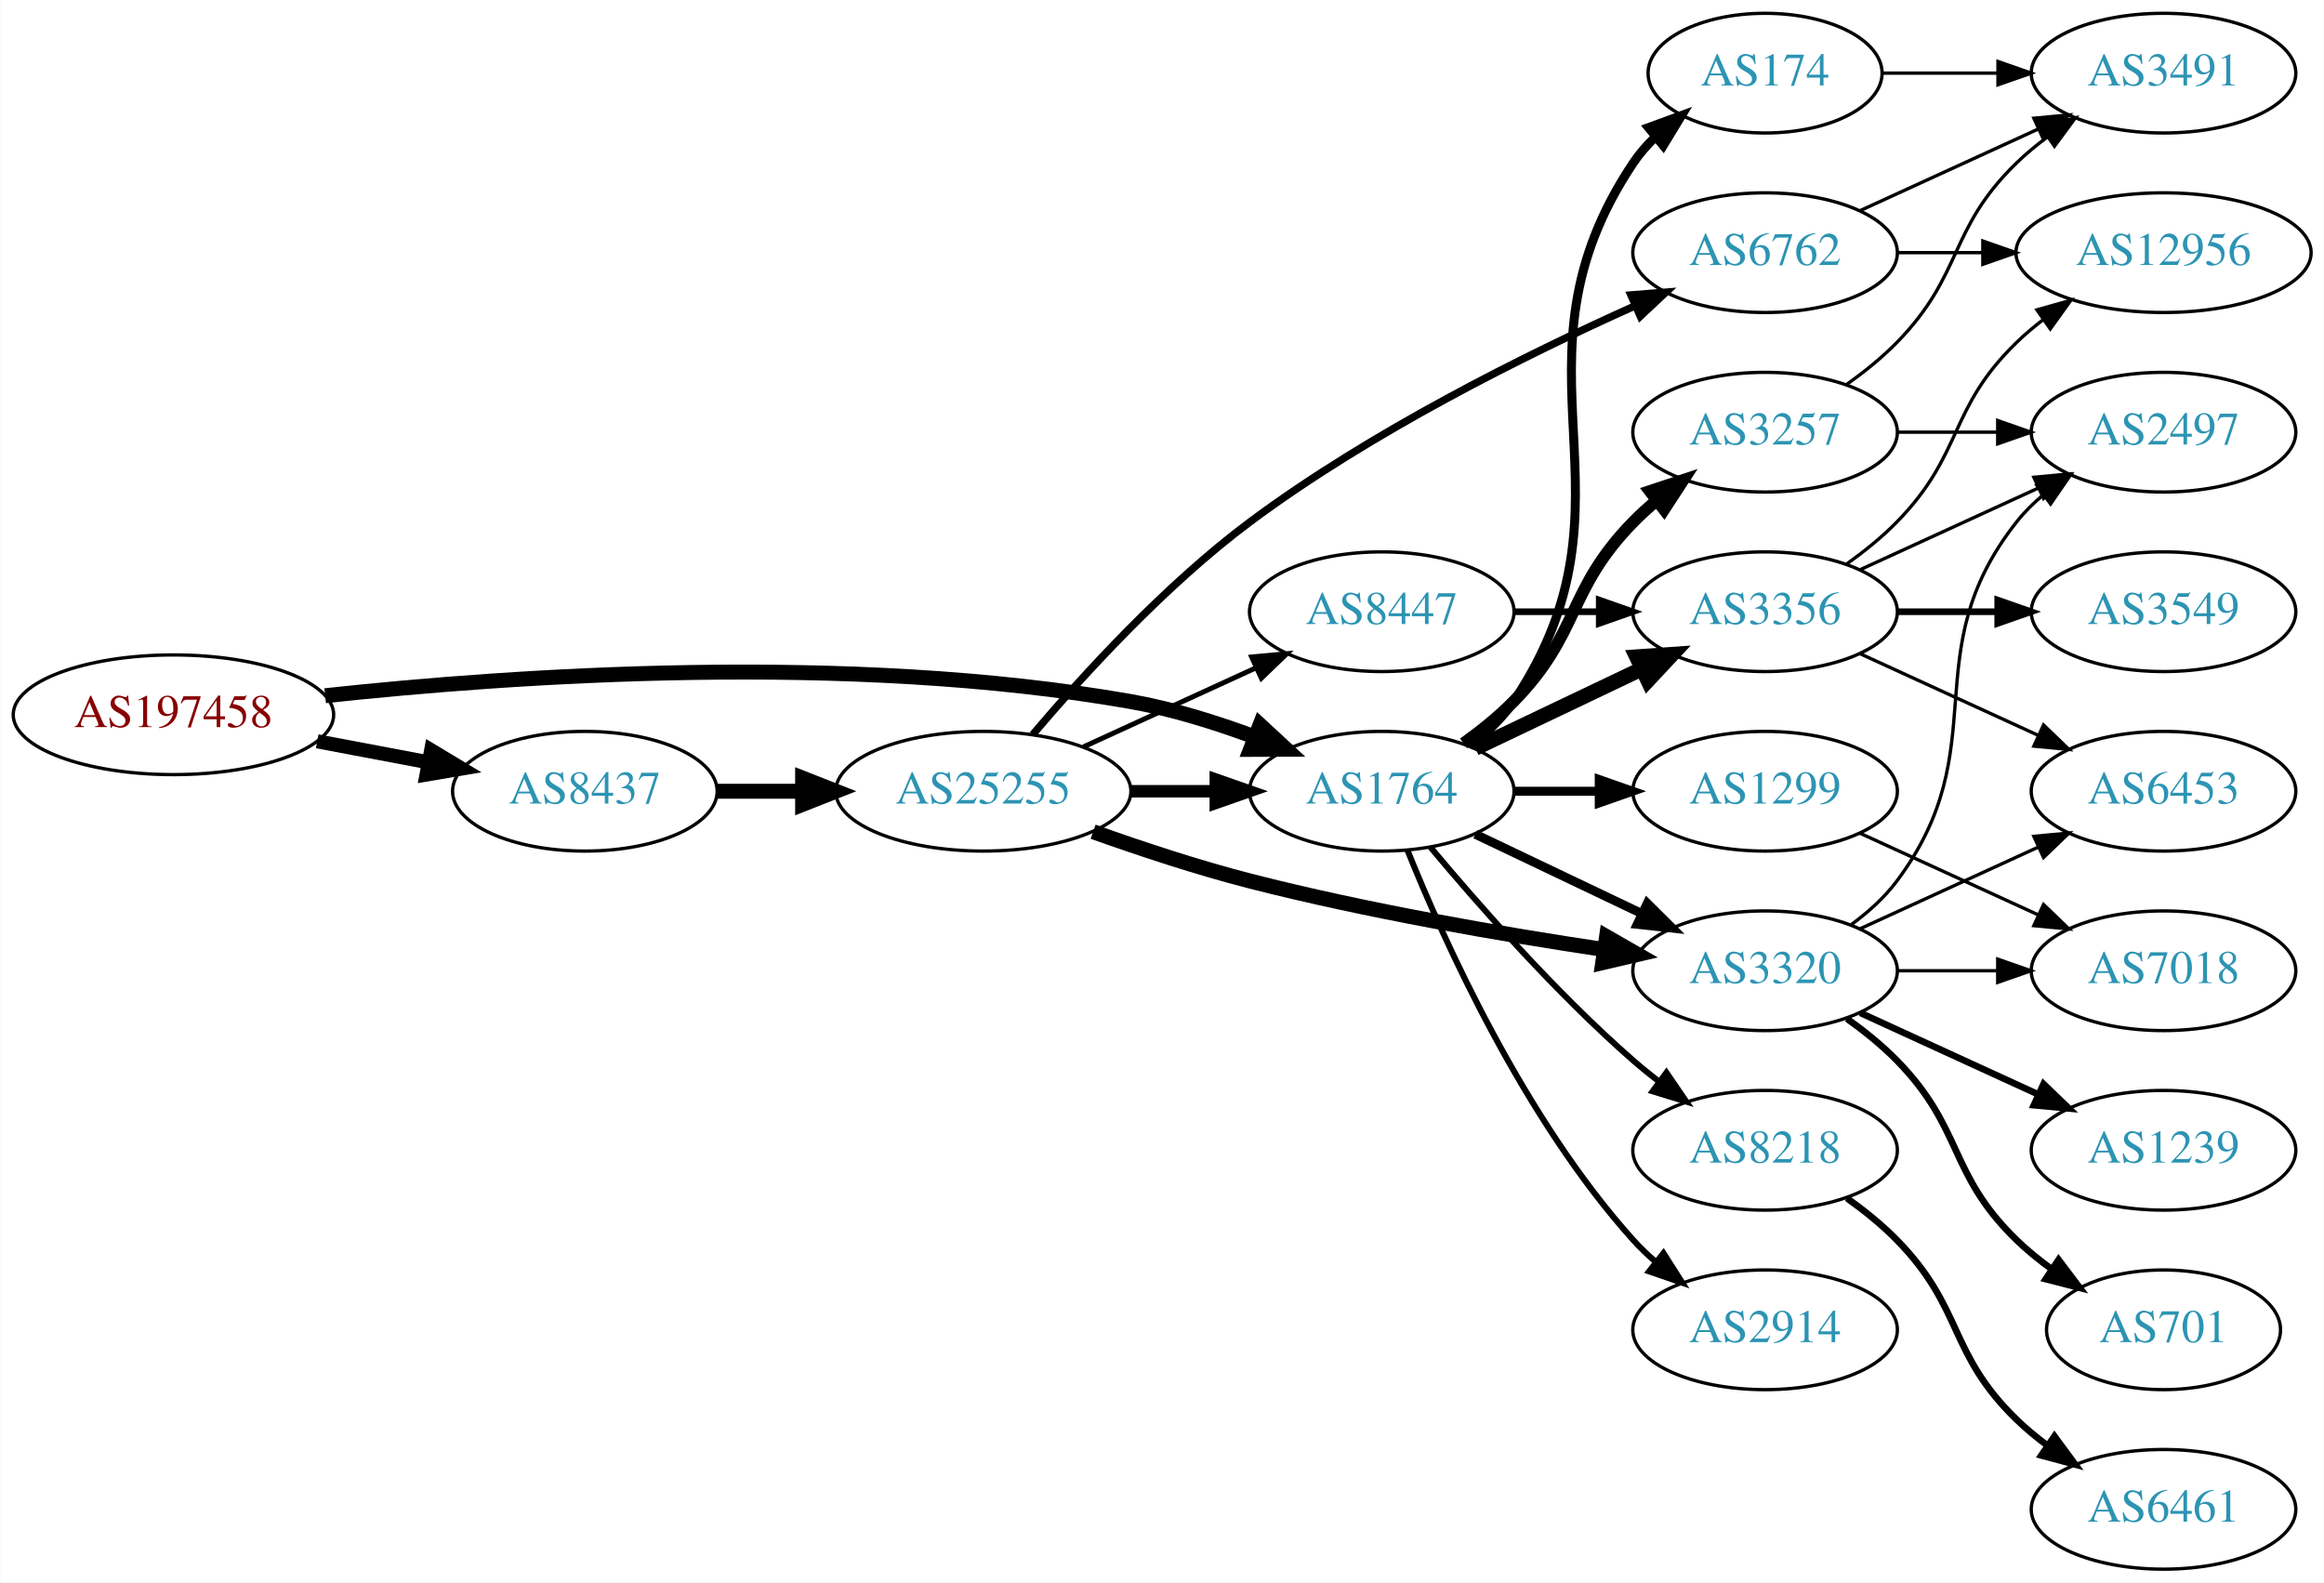
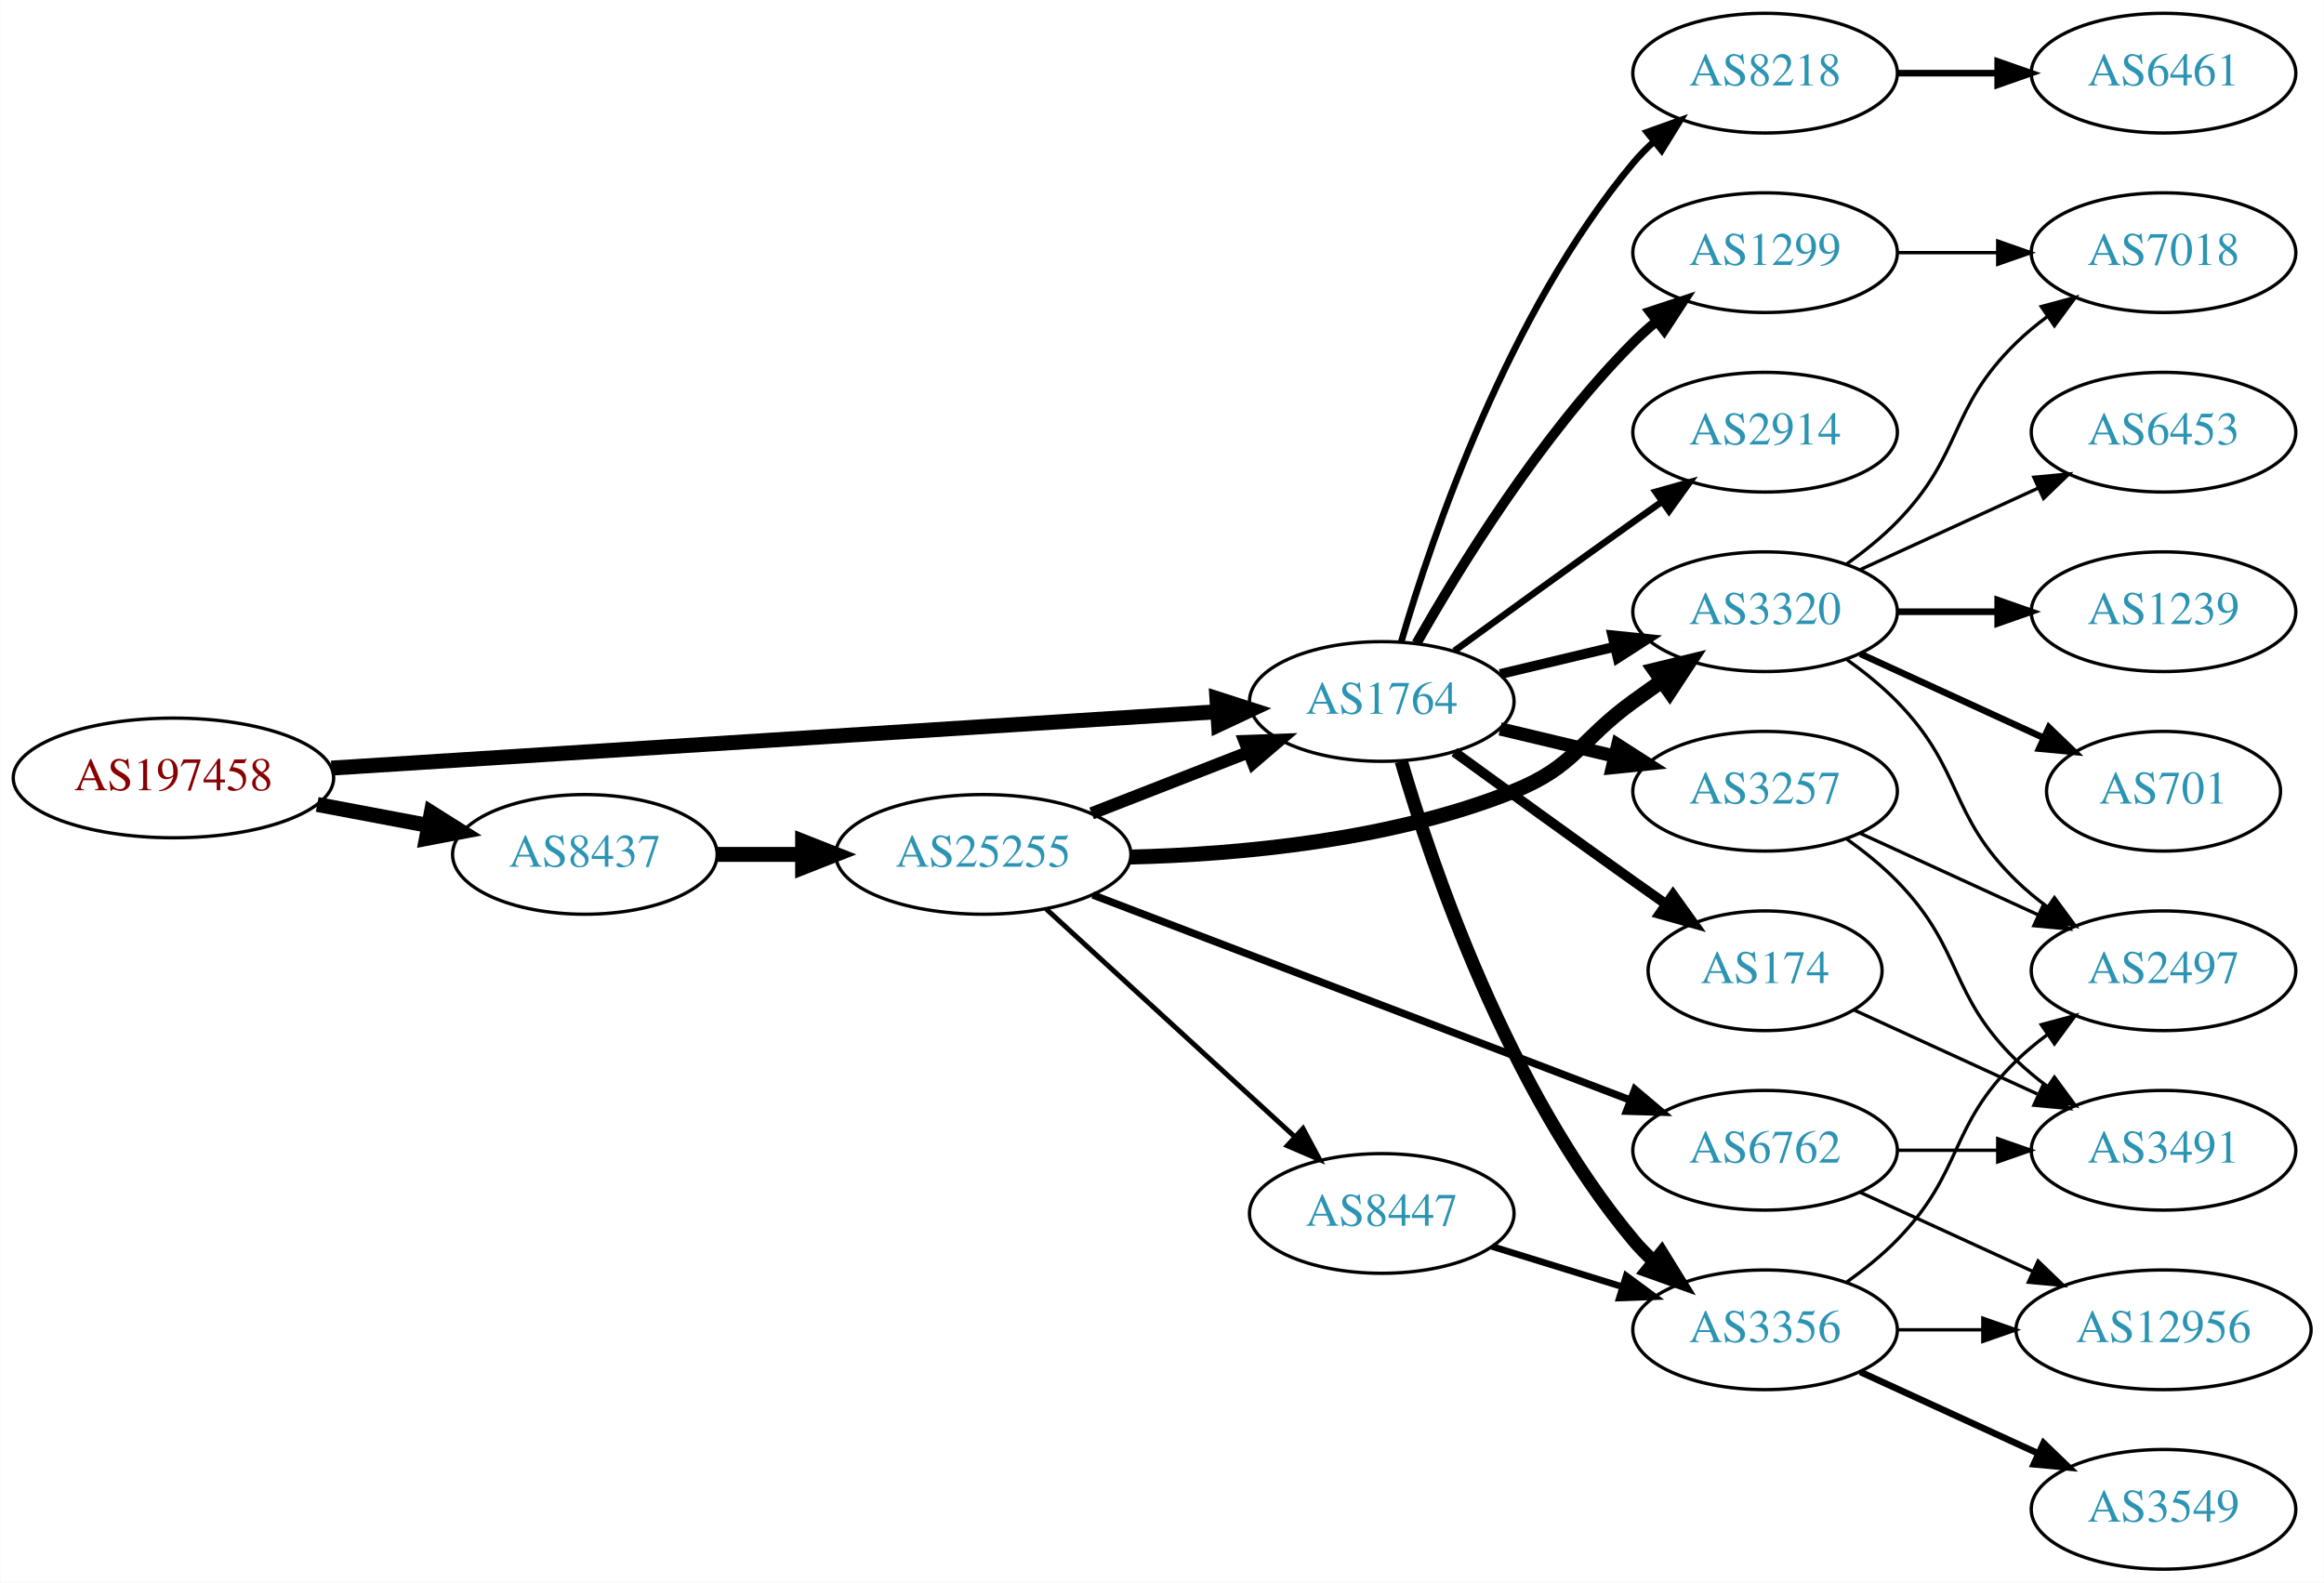
<svg xmlns="http://www.w3.org/2000/svg" xmlns:xlink="http://www.w3.org/1999/xlink" width="699pt" height="476pt" viewBox="0.00 0.00 698.85 476.00">
  <g id="graph0" class="graph" transform="scale(1 1) rotate(0) translate(4 472)">
    <polygon fill="white" stroke="none" points="-4,4 -4,-472 694.855,-472 694.855,4 -4,4" />
    <g id="node1" class="node">
      <g id="a_node1">
        <a xlink:href="/asn/197458" xlink:title="AS197458 ~ OPEC-AS [AT]">
-           <ellipse fill="#ffffff" stroke="black" cx="48.096" cy="-257" rx="48.192" ry="18" />
-           <text text-anchor="middle" x="48.096" y="-253.3" font-family="Times,serif" font-size="14.00" fill="#880000">AS197458</text>
+           <ellipse fill="#ffffff" stroke="black" cx="48.096" cy="-238" rx="48.192" ry="18" />
+           <text text-anchor="middle" x="48.096" y="-234.3" font-family="Times,serif" font-size="14.00" fill="#880000">AS197458</text>
        </a>
      </g>
    </g>
    <g id="node2" class="node">
      <g id="a_node2">
        <a xlink:href="/asn/1764" xlink:title="AS1764 ~ NEXTLAYER-AS [AT]">
-           <ellipse fill="#ffffff" stroke="black" cx="411.523" cy="-234" rx="39.794" ry="18" />
-           <text text-anchor="middle" x="411.523" y="-230.3" font-family="Times,serif" font-size="14.00" fill="#2c94b3">AS1764</text>
+           <ellipse fill="#ffffff" stroke="black" cx="411.523" cy="-261" rx="39.794" ry="18" />
+           <text text-anchor="middle" x="411.523" y="-257.3" font-family="Times,serif" font-size="14.00" fill="#2c94b3">AS1764</text>
        </a>
      </g>
    </g>
    <g id="edge1" class="edge">
-       <path fill="none" stroke="black" stroke-width="4.5" d="M93.721,-262.732C150.475,-268.858 251.273,-275.831 335.877,-261 348.39,-258.806 361.571,-254.691 373.316,-250.323" />
-       <polygon fill="black" stroke="black" stroke-width="4.5" points="374.909,-253.929 382.798,-246.631 372.051,-246.59 374.909,-253.929" />
+       <path fill="none" stroke="black" stroke-width="4.5" d="M95.606,-240.96C164.246,-245.328 292.062,-253.462 361.896,-257.906" />
+       <polygon fill="black" stroke="black" stroke-width="4.5" points="361.946,-261.854 372.176,-258.56 362.446,-253.995 361.946,-261.854" />
    </g>
    <g id="node3" class="node">
      <g id="a_node3">
        <a xlink:href="/asn/8437" xlink:title="AS8437 ~ Hutchison Drei Austria GmbH [AT]">
-           <ellipse fill="#ffffff" stroke="black" cx="171.838" cy="-234" rx="39.794" ry="18" />
-           <text text-anchor="middle" x="171.838" y="-230.3" font-family="Times,serif" font-size="14.00" fill="#2c94b3">AS8437</text>
+           <ellipse fill="#ffffff" stroke="black" cx="171.838" cy="-215" rx="39.794" ry="18" />
+           <text text-anchor="middle" x="171.838" y="-211.3" font-family="Times,serif" font-size="14.00" fill="#2c94b3">AS8437</text>
        </a>
      </g>
    </g>
    <g id="edge2" class="edge">
-       <path fill="none" stroke="black" stroke-width="4.235" d="M91.334,-249.02C102.165,-246.974 113.868,-244.763 124.877,-242.683" />
-       <polygon fill="black" stroke="black" stroke-width="4.235" points="125.609,-246.316 134.748,-240.818 124.233,-239.033 125.609,-246.316" />
+       <path fill="none" stroke="black" stroke-width="4.5" d="M91.334,-230.02C102.165,-227.974 113.868,-225.763 124.877,-223.683" />
+       <polygon fill="black" stroke="black" stroke-width="4.5" points="125.652,-227.544 134.748,-221.818 124.19,-219.806 125.652,-227.544" />
    </g>
    <g id="node4" class="node">
      <g id="a_node4">
-         <a xlink:href="/asn/174" xlink:title="AS174 ~ Cogent Communications [US]">
-           <ellipse fill="#ffffff" stroke="black" cx="526.816" cy="-450" rx="35.194" ry="18" />
-           <text text-anchor="middle" x="526.816" y="-446.3" font-family="Times,serif" font-size="14.00" fill="#2c94b3">AS174</text>
+         <a xlink:href="/asn/3356" xlink:title="AS3356 ~ Level 3 Parent, LLC [US]">
+           <ellipse fill="#ffffff" stroke="black" cx="526.816" cy="-72" rx="39.794" ry="18" />
+           <text text-anchor="middle" x="526.816" y="-68.3" font-family="Times,serif" font-size="14.00" fill="#2c94b3">AS3356</text>
        </a>
      </g>
    </g>
    <g id="edge3" class="edge">
-       <path fill="none" stroke="black" stroke-width="2.7" d="M437.842,-247.607C442.898,-251.351 447.71,-255.831 451.17,-261 492.194,-322.294 446.145,-361.706 487.17,-423 489.036,-425.789 491.296,-428.377 493.775,-430.757" />
-       <polygon fill="black" stroke="black" stroke-width="2.7" points="491.75,-433.622 501.698,-437.266 496.193,-428.214 491.75,-433.622" />
+       <path fill="none" stroke="black" stroke-width="4" d="M417.397,-242.998C426.711,-211.156 449.528,-144.019 487.17,-99 489.04,-96.763 491.138,-94.626 493.364,-92.604" />
+       <polygon fill="black" stroke="black" stroke-width="4" points="495.711,-95.207 501.283,-86.196 491.308,-89.766 495.711,-95.207" />
    </g>
    <g id="node5" class="node">
      <g id="a_node5">
-         <a xlink:href="/asn/8218" xlink:title="AS8218 ~ legacy Neotelecoms [FR]">
-           <ellipse fill="#ffffff" stroke="black" cx="526.816" cy="-126" rx="39.794" ry="18" />
-           <text text-anchor="middle" x="526.816" y="-122.3" font-family="Times,serif" font-size="14.00" fill="#2c94b3">AS8218</text>
+         <a xlink:href="/asn/3257" xlink:title="AS3257 ~ GTT [DE]">
+           <ellipse fill="#ffffff" stroke="black" cx="526.816" cy="-234" rx="39.794" ry="18" />
+           <text text-anchor="middle" x="526.816" y="-230.3" font-family="Times,serif" font-size="14.00" fill="#2c94b3">AS3257</text>
        </a>
      </g>
    </g>
    <g id="edge4" class="edge">
-       <path fill="none" stroke="black" stroke-width="1.8" d="M426.153,-217.183C440.436,-200.071 463.982,-173.255 487.17,-153 489.635,-150.846 492.274,-148.706 494.971,-146.628" />
-       <polygon fill="black" stroke="black" stroke-width="1.8" points="497.144,-149.375 503.125,-140.63 492.996,-143.736 497.144,-149.375" />
+       <path fill="none" stroke="black" stroke-width="4" d="M447.13,-252.752C458.002,-250.162 470.156,-247.265 481.598,-244.538" />
+       <polygon fill="black" stroke="black" stroke-width="4" points="482.505,-247.92 491.421,-242.197 480.882,-241.111 482.505,-247.92" />
    </g>
    <g id="node6" class="node">
      <g id="a_node6">
-         <a xlink:href="/asn/3257" xlink:title="AS3257 ~ GTT [DE]">
-           <ellipse fill="#ffffff" stroke="black" cx="526.816" cy="-342" rx="39.794" ry="18" />
-           <text text-anchor="middle" x="526.816" y="-338.3" font-family="Times,serif" font-size="14.00" fill="#2c94b3">AS3257</text>
+         <a xlink:href="/asn/174" xlink:title="AS174 ~ Cogent Communications [US]">
+           <ellipse fill="#ffffff" stroke="black" cx="526.816" cy="-180" rx="35.194" ry="18" />
+           <text text-anchor="middle" x="526.816" y="-176.3" font-family="Times,serif" font-size="14.00" fill="#2c94b3">AS174</text>
        </a>
      </g>
    </g>
    <g id="edge5" class="edge">
-       <path fill="none" stroke="black" stroke-width="3.6" d="M436.117,-248.389C441.373,-252.148 446.705,-256.437 451.17,-261 471.342,-281.617 466.997,-294.383 487.17,-315 489.262,-317.139 491.546,-319.218 493.922,-321.21" />
-       <polygon fill="black" stroke="black" stroke-width="3.6" points="492.166,-324.275 502.222,-327.611 496.441,-318.732 492.166,-324.275" />
+       <path fill="none" stroke="black" stroke-width="3" d="M433.371,-245.778C448.305,-234.909 468.919,-219.975 487.17,-207 490.38,-204.718 493.749,-202.339 497.103,-199.982" />
+       <polygon fill="black" stroke="black" stroke-width="3" points="499.132,-202.834 505.314,-194.23 495.116,-197.101 499.132,-202.834" />
    </g>
    <g id="node7" class="node">
      <g id="a_node7">
        <a xlink:href="/asn/1299" xlink:title="AS1299 ~ Telia Carrier [EU]">
-           <ellipse fill="#ffffff" stroke="black" cx="526.816" cy="-234" rx="39.794" ry="18" />
-           <text text-anchor="middle" x="526.816" y="-230.3" font-family="Times,serif" font-size="14.00" fill="#2c94b3">AS1299</text>
+           <ellipse fill="#ffffff" stroke="black" cx="526.816" cy="-396" rx="39.794" ry="18" />
+           <text text-anchor="middle" x="526.816" y="-392.3" font-family="Times,serif" font-size="14.00" fill="#2c94b3">AS1299</text>
        </a>
      </g>
    </g>
    <g id="edge6" class="edge">
-       <path fill="none" stroke="black" stroke-width="2.7" d="M451.195,-234C459.398,-234 468.162,-234 476.694,-234" />
-       <polygon fill="black" stroke="black" stroke-width="2.7" points="476.934,-237.5 486.934,-234 476.933,-230.5 476.934,-237.5" />
+       <path fill="none" stroke="black" stroke-width="3" d="M421.983,-278.49C434.765,-301.096 459.197,-340.886 487.17,-369 489.28,-371.121 491.576,-373.188 493.962,-375.171" />
+       <polygon fill="black" stroke="black" stroke-width="3" points="492.214,-378.242 502.277,-381.556 496.477,-372.69 492.214,-378.242" />
    </g>
    <g id="node8" class="node">
      <g id="a_node8">
-         <a xlink:href="/asn/3356" xlink:title="AS3356 ~ Level 3 Parent, LLC [US]">
-           <ellipse fill="#ffffff" stroke="black" cx="526.816" cy="-288" rx="39.794" ry="18" />
-           <text text-anchor="middle" x="526.816" y="-284.3" font-family="Times,serif" font-size="14.00" fill="#2c94b3">AS3356</text>
+         <a xlink:href="/asn/8218" xlink:title="AS8218 ~ legacy Neotelecoms [FR]">
+           <ellipse fill="#ffffff" stroke="black" cx="526.816" cy="-450" rx="39.794" ry="18" />
+           <text text-anchor="middle" x="526.816" y="-446.3" font-family="Times,serif" font-size="14.00" fill="#2c94b3">AS8218</text>
        </a>
      </g>
    </g>
    <g id="edge7" class="edge">
-       <path fill="none" stroke="black" stroke-width="4.5" d="M439.66,-246.934C454.654,-254.081 473.475,-263.052 489.698,-270.785" />
-       <polygon fill="black" stroke="black" stroke-width="4.5" points="488.18,-274.423 498.901,-275.171 491.568,-267.314 488.18,-274.423" />
+       <path fill="none" stroke="black" stroke-width="2" d="M417.397,-279.002C426.711,-310.844 449.528,-377.981 487.17,-423 489.04,-425.237 491.138,-427.374 493.364,-429.396" />
+       <polygon fill="black" stroke="black" stroke-width="2" points="491.308,-432.234 501.283,-435.804 495.711,-426.793 491.308,-432.234" />
    </g>
    <g id="node9" class="node">
      <g id="a_node9">
-         <a xlink:href="/asn/3320" xlink:title="AS3320 ~ DTAG [DE]">
-           <ellipse fill="#ffffff" stroke="black" cx="526.816" cy="-180" rx="39.794" ry="18" />
-           <text text-anchor="middle" x="526.816" y="-176.3" font-family="Times,serif" font-size="14.00" fill="#2c94b3">AS3320</text>
+         <a xlink:href="/asn/2914" xlink:title="AS2914 ~ NTT America, Inc. [US]">
+           <ellipse fill="#ffffff" stroke="black" cx="526.816" cy="-342" rx="39.794" ry="18" />
+           <text text-anchor="middle" x="526.816" y="-338.3" font-family="Times,serif" font-size="14.00" fill="#2c94b3">AS2914</text>
        </a>
      </g>
    </g>
    <g id="edge8" class="edge">
-       <path fill="none" stroke="black" stroke-width="2.7" d="M439.66,-221.066C454.654,-213.919 473.475,-204.948 489.698,-197.215" />
-       <polygon fill="black" stroke="black" stroke-width="2.7" points="491.38,-200.291 498.901,-192.829 488.368,-193.972 491.38,-200.291" />
+       <path fill="none" stroke="black" stroke-width="2" d="M433.371,-276.222C448.305,-287.091 468.919,-302.025 487.17,-315 489.99,-317.005 492.933,-319.085 495.881,-321.159" />
+       <polygon fill="black" stroke="black" stroke-width="2" points="493.908,-324.05 504.106,-326.926 497.927,-318.319 493.908,-324.05" />
    </g>
    <g id="node10" class="node">
      <g id="a_node10">
-         <a xlink:href="/asn/2914" xlink:title="AS2914 ~ NTT America, Inc. [US]">
-           <ellipse fill="#ffffff" stroke="black" cx="526.816" cy="-72" rx="39.794" ry="18" />
-           <text text-anchor="middle" x="526.816" y="-68.3" font-family="Times,serif" font-size="14.00" fill="#2c94b3">AS2914</text>
+         <a xlink:href="/asn/3320" xlink:title="AS3320 ~ DTAG [DE]">
+           <ellipse fill="#ffffff" stroke="black" cx="526.816" cy="-288" rx="39.794" ry="18" />
+           <text text-anchor="middle" x="526.816" y="-284.3" font-family="Times,serif" font-size="14.00" fill="#2c94b3">AS3320</text>
        </a>
      </g>
    </g>
    <g id="edge9" class="edge">
-       <path fill="none" stroke="black" stroke-width="1.8" d="M419.271,-216.213C430.322,-188.757 454.375,-135.422 487.17,-99 489.172,-96.776 491.391,-94.637 493.723,-92.603" />
-       <polygon fill="black" stroke="black" stroke-width="1.8" points="496.254,-95.065 501.942,-86.127 491.921,-89.567 496.254,-95.065" />
+       <path fill="none" stroke="black" stroke-width="3" d="M447.13,-269.248C458.002,-271.838 470.156,-274.735 481.598,-277.462" />
+       <polygon fill="black" stroke="black" stroke-width="3" points="480.882,-280.889 491.421,-279.803 482.505,-274.08 480.882,-280.889" />
    </g>
    <g id="node20" class="node">
      <g id="a_node20">
        <a xlink:href="/asn/25255" xlink:title="AS25255 ~ ==&gt; TELE2 AUSTRIA &lt;== [AT]">
-           <ellipse fill="#ffffff" stroke="black" cx="291.681" cy="-234" rx="44.393" ry="18" />
-           <text text-anchor="middle" x="291.681" y="-230.3" font-family="Times,serif" font-size="14.00" fill="#2c94b3">AS25255</text>
-         </a>
-       </g>
-     </g>
-     <g id="edge24" class="edge">
-       <path fill="none" stroke="black" stroke-width="4.5" d="M211.751,-234C219.853,-234 228.528,-234 237.055,-234" />
-       <polygon fill="black" stroke="black" stroke-width="4.5" points="237.332,-237.938 247.332,-234 237.332,-230.063 237.332,-237.938" />
+           <ellipse fill="#ffffff" stroke="black" cx="291.681" cy="-215" rx="44.393" ry="18" />
+           <text text-anchor="middle" x="291.681" y="-211.3" font-family="Times,serif" font-size="14.00" fill="#2c94b3">AS25255</text>
+         </a>
+       </g>
+     </g>
+     <g id="edge23" class="edge">
+       <path fill="none" stroke="black" stroke-width="4.5" d="M211.751,-215C219.853,-215 228.528,-215 237.055,-215" />
+       <polygon fill="black" stroke="black" stroke-width="4.5" points="237.332,-218.938 247.332,-215 237.332,-211.063 237.332,-218.938" />
    </g>
    <g id="node11" class="node">
      <g id="a_node11">
-         <a xlink:href="/asn/3491" xlink:title="AS3491 ~ PCCW Global, Inc. [US]">
-           <ellipse fill="#ffffff" stroke="black" cx="646.659" cy="-450" rx="39.794" ry="18" />
-           <text text-anchor="middle" x="646.659" y="-446.3" font-family="Times,serif" font-size="14.00" fill="#2c94b3">AS3491</text>
-         </a>
-       </g>
+         <a xlink:href="/asn/2497" xlink:title="AS2497 ~ Internet Initiative Japan Inc. [JP]">
+           <ellipse fill="#ffffff" stroke="black" cx="646.659" cy="-180" rx="39.794" ry="18" />
+           <text text-anchor="middle" x="646.659" y="-176.3" font-family="Times,serif" font-size="14.00" fill="#2c94b3">AS2497</text>
+         </a>
+       </g>
+     </g>
+     <g id="edge21" class="edge">
+       <path fill="none" stroke="black" d="M551.41,-86.389C556.666,-90.148 561.998,-94.437 566.463,-99 586.635,-119.617 581.769,-132.906 602.463,-153 605.308,-155.763 608.482,-158.386 611.782,-160.834" />
+       <polygon fill="black" stroke="black" points="609.898,-163.786 620.129,-166.538 613.847,-158.006 609.898,-163.786" />
+     </g>
+     <g id="node18" class="node">
+       <g id="a_node18">
+         <a xlink:href="/asn/12956" xlink:title="AS12956 ~ TELXIUS [ES]">
+           <ellipse fill="#ffffff" stroke="black" cx="646.659" cy="-72" rx="44.393" ry="18" />
+           <text text-anchor="middle" x="646.659" y="-68.3" font-family="Times,serif" font-size="14.00" fill="#2c94b3">AS12956</text>
+         </a>
+       </g>
+     </g>
+     <g id="edge20" class="edge">
+       <path fill="none" stroke="black" d="M566.729,-72C574.831,-72 583.507,-72 592.033,-72" />
+       <polygon fill="black" stroke="black" points="592.31,-75.5 602.31,-72 592.31,-68.5 592.31,-75.5" />
+     </g>
+     <g id="node19" class="node">
+       <g id="a_node19">
+         <a xlink:href="/asn/3549" xlink:title="AS3549 ~ Level 3 Parent, LLC [US]">
+           <ellipse fill="#ffffff" stroke="black" cx="646.659" cy="-18" rx="39.794" ry="18" />
+           <text text-anchor="middle" x="646.659" y="-14.3" font-family="Times,serif" font-size="14.00" fill="#2c94b3">AS3549</text>
+         </a>
+       </g>
+     </g>
+     <g id="edge22" class="edge">
+       <path fill="none" stroke="black" stroke-width="2" d="M555.445,-59.339C571.402,-52.027 591.672,-42.739 608.955,-34.819" />
+       <polygon fill="black" stroke="black" stroke-width="2" points="610.57,-37.929 618.203,-30.581 607.654,-31.565 610.57,-37.929" />
    </g>
    <g id="edge10" class="edge">
-       <path fill="none" stroke="black" d="M562.218,-450C573.042,-450 585.209,-450 596.836,-450" />
-       <polygon fill="black" stroke="black" points="596.867,-453.5 606.867,-450 596.867,-446.5 596.867,-453.5" />
+       <path fill="none" stroke="black" d="M555.445,-221.339C571.402,-214.027 591.672,-204.739 608.955,-196.819" />
+       <polygon fill="black" stroke="black" points="610.57,-199.929 618.203,-192.581 607.654,-193.565 610.57,-199.929" />
    </g>
    <g id="node12" class="node">
      <g id="a_node12">
-         <a xlink:href="/asn/6461" xlink:title="AS6461 ~ Zayo Bandwidth [US]">
-           <ellipse fill="#ffffff" stroke="black" cx="646.659" cy="-18" rx="39.794" ry="18" />
-           <text text-anchor="middle" x="646.659" y="-14.3" font-family="Times,serif" font-size="14.00" fill="#2c94b3">AS6461</text>
+         <a xlink:href="/asn/3491" xlink:title="AS3491 ~ PCCW Global, Inc. [US]">
+           <ellipse fill="#ffffff" stroke="black" cx="646.659" cy="-126" rx="39.794" ry="18" />
+           <text text-anchor="middle" x="646.659" y="-122.3" font-family="Times,serif" font-size="14.00" fill="#2c94b3">AS3491</text>
        </a>
      </g>
    </g>
    <g id="edge11" class="edge">
-       <path fill="none" stroke="black" stroke-width="2" d="M551.41,-111.611C556.666,-107.852 561.998,-103.563 566.463,-99 586.635,-78.383 581.769,-65.094 602.463,-45 605.308,-42.237 608.482,-39.614 611.782,-37.166" />
-       <polygon fill="black" stroke="black" stroke-width="2" points="613.847,-39.993 620.129,-31.462 609.898,-34.214 613.847,-39.993" />
-     </g>
-     <g id="edge13" class="edge">
-       <path fill="none" stroke="black" d="M551.41,-356.389C556.666,-360.148 561.998,-364.437 566.463,-369 586.635,-389.617 581.769,-402.906 602.463,-423 605.308,-425.763 608.482,-428.386 611.782,-430.834" />
-       <polygon fill="black" stroke="black" points="609.898,-433.786 620.129,-436.538 613.847,-428.006 609.898,-433.786" />
+       <path fill="none" stroke="black" d="M551.41,-219.611C556.666,-215.852 561.998,-211.563 566.463,-207 586.635,-186.383 581.769,-173.094 602.463,-153 605.308,-150.237 608.482,-147.614 611.782,-145.166" />
+       <polygon fill="black" stroke="black" points="613.847,-147.994 620.129,-139.462 609.898,-142.214 613.847,-147.994" />
+     </g>
+     <g id="edge12" class="edge">
+       <path fill="none" stroke="black" d="M553.677,-168.149C569.798,-160.762 590.8,-151.138 608.665,-142.952" />
+       <polygon fill="black" stroke="black" points="610.584,-145.923 618.217,-138.575 607.668,-139.559 610.584,-145.923" />
    </g>
    <g id="node13" class="node">
      <g id="a_node13">
-         <a xlink:href="/asn/2497" xlink:title="AS2497 ~ Internet Initiative Japan Inc. [JP]">
-           <ellipse fill="#ffffff" stroke="black" cx="646.659" cy="-342" rx="39.794" ry="18" />
-           <text text-anchor="middle" x="646.659" y="-338.3" font-family="Times,serif" font-size="14.00" fill="#2c94b3">AS2497</text>
-         </a>
-       </g>
-     </g>
-     <g id="edge12" class="edge">
-       <path fill="none" stroke="black" d="M566.729,-342C576.282,-342 586.632,-342 596.594,-342" />
-       <polygon fill="black" stroke="black" points="596.787,-345.5 606.787,-342 596.787,-338.5 596.787,-345.5" />
+         <a xlink:href="/asn/7018" xlink:title="AS7018 ~ AT&amp;T Services, Inc. [US]">
+           <ellipse fill="#ffffff" stroke="black" cx="646.659" cy="-396" rx="39.794" ry="18" />
+           <text text-anchor="middle" x="646.659" y="-392.3" font-family="Times,serif" font-size="14.00" fill="#2c94b3">AS7018</text>
+         </a>
+       </g>
+     </g>
+     <g id="edge13" class="edge">
+       <path fill="none" stroke="black" d="M566.729,-396C576.282,-396 586.632,-396 596.594,-396" />
+       <polygon fill="black" stroke="black" points="596.787,-399.5 606.787,-396 596.787,-392.5 596.787,-399.5" />
    </g>
    <g id="node14" class="node">
      <g id="a_node14">
-         <a xlink:href="/asn/7018" xlink:title="AS7018 ~ AT&amp;T Services, Inc. [US]">
-           <ellipse fill="#ffffff" stroke="black" cx="646.659" cy="-180" rx="39.794" ry="18" />
-           <text text-anchor="middle" x="646.659" y="-176.3" font-family="Times,serif" font-size="14.00" fill="#2c94b3">AS7018</text>
+         <a xlink:href="/asn/6461" xlink:title="AS6461 ~ Zayo Bandwidth [US]">
+           <ellipse fill="#ffffff" stroke="black" cx="646.659" cy="-450" rx="39.794" ry="18" />
+           <text text-anchor="middle" x="646.659" y="-446.3" font-family="Times,serif" font-size="14.00" fill="#2c94b3">AS6461</text>
        </a>
      </g>
    </g>
    <g id="edge14" class="edge">
-       <path fill="none" stroke="black" d="M555.445,-221.339C571.402,-214.027 591.672,-204.739 608.955,-196.819" />
-       <polygon fill="black" stroke="black" points="610.57,-199.929 618.203,-192.581 607.654,-193.565 610.57,-199.929" />
-     </g>
-     <g id="edge16" class="edge">
-       <path fill="none" stroke="black" d="M555.445,-300.661C571.402,-307.973 591.672,-317.261 608.955,-325.181" />
-       <polygon fill="black" stroke="black" points="607.654,-328.435 618.203,-329.419 610.57,-322.071 607.654,-328.435" />
+       <path fill="none" stroke="black" stroke-width="2" d="M566.729,-450C576.282,-450 586.632,-450 596.594,-450" />
+       <polygon fill="black" stroke="black" stroke-width="2" points="596.787,-453.5 606.787,-450 596.787,-446.5 596.787,-453.5" />
+     </g>
+     <g id="edge17" class="edge">
+       <path fill="none" stroke="black" d="M551.41,-273.611C556.666,-269.852 561.998,-265.563 566.463,-261 586.635,-240.383 581.769,-227.094 602.463,-207 605.308,-204.237 608.482,-201.614 611.782,-199.166" />
+       <polygon fill="black" stroke="black" points="613.847,-201.994 620.129,-193.462 609.898,-196.214 613.847,-201.994" />
+     </g>
+     <g id="edge18" class="edge">
+       <path fill="none" stroke="black" d="M551.41,-302.389C556.666,-306.148 561.998,-310.437 566.463,-315 586.635,-335.617 581.769,-348.906 602.463,-369 605.308,-371.763 608.482,-374.386 611.782,-376.834" />
+       <polygon fill="black" stroke="black" points="609.898,-379.786 620.129,-382.538 613.847,-374.006 609.898,-379.786" />
    </g>
    <g id="node15" class="node">
      <g id="a_node15">
-         <a xlink:href="/asn/3549" xlink:title="AS3549 ~ Level 3 Parent, LLC [US]">
+         <a xlink:href="/asn/1239" xlink:title="AS1239 ~ Sprint [US]">
          <ellipse fill="#ffffff" stroke="black" cx="646.659" cy="-288" rx="39.794" ry="18" />
-           <text text-anchor="middle" x="646.659" y="-284.3" font-family="Times,serif" font-size="14.00" fill="#2c94b3">AS3549</text>
+           <text text-anchor="middle" x="646.659" y="-284.3" font-family="Times,serif" font-size="14.00" fill="#2c94b3">AS1239</text>
        </a>
      </g>
    </g>
    <g id="edge15" class="edge">
      <path fill="none" stroke="black" stroke-width="2" d="M566.729,-288C576.282,-288 586.632,-288 596.594,-288" />
      <polygon fill="black" stroke="black" stroke-width="2" points="596.787,-291.5 606.787,-288 596.787,-284.5 596.787,-291.5" />
    </g>
    <g id="node16" class="node">
      <g id="a_node16">
-         <a xlink:href="/asn/6453" xlink:title="AS6453 ~ TATA COMMUNICATIONS (AMERICA) INC [US]">
-           <ellipse fill="#ffffff" stroke="black" cx="646.659" cy="-234" rx="39.794" ry="18" />
-           <text text-anchor="middle" x="646.659" y="-230.3" font-family="Times,serif" font-size="14.00" fill="#2c94b3">AS6453</text>
-         </a>
-       </g>
-     </g>
-     <g id="edge17" class="edge">
-       <path fill="none" stroke="black" d="M555.445,-275.339C571.402,-268.027 591.672,-258.739 608.955,-250.819" />
-       <polygon fill="black" stroke="black" points="610.57,-253.929 618.203,-246.581 607.654,-247.565 610.57,-253.929" />
+         <a xlink:href="/asn/701" xlink:title="AS701 ~ UUNET [US]">
+           <ellipse fill="#ffffff" stroke="black" cx="646.659" cy="-234" rx="35.194" ry="18" />
+           <text text-anchor="middle" x="646.659" y="-230.3" font-family="Times,serif" font-size="14.00" fill="#2c94b3">AS701</text>
+         </a>
+       </g>
+     </g>
+     <g id="edge16" class="edge">
+       <path fill="none" stroke="black" stroke-width="2" d="M555.445,-275.339C571.861,-267.817 592.843,-258.202 610.44,-250.139" />
+       <polygon fill="black" stroke="black" stroke-width="2" points="612.184,-253.189 619.817,-245.842 609.268,-246.826 612.184,-253.189" />
    </g>
    <g id="node17" class="node">
      <g id="a_node17">
-         <a xlink:href="/asn/12956" xlink:title="AS12956 ~ TELXIUS [ES]">
-           <ellipse fill="#ffffff" stroke="black" cx="646.659" cy="-396" rx="44.393" ry="18" />
-           <text text-anchor="middle" x="646.659" y="-392.3" font-family="Times,serif" font-size="14.00" fill="#2c94b3">AS12956</text>
-         </a>
-       </g>
-     </g>
-     <g id="edge18" class="edge">
-       <path fill="none" stroke="black" d="M551.41,-302.389C556.666,-306.148 561.998,-310.437 566.463,-315 586.635,-335.617 581.769,-348.906 602.463,-369 604.949,-371.414 607.686,-373.722 610.539,-375.9" />
-       <polygon fill="black" stroke="black" points="608.577,-378.798 618.775,-381.671 612.594,-373.066 608.577,-378.798" />
-     </g>
-     <g id="edge21" class="edge">
-       <path fill="none" stroke="black" d="M552.747,-193.882C557.823,-197.611 562.741,-202.016 566.463,-207 596.734,-247.542 571.164,-275.246 602.463,-315 604.788,-317.953 607.531,-320.67 610.49,-323.147" />
-       <polygon fill="black" stroke="black" points="608.55,-326.064 618.687,-329.145 612.683,-320.415 608.55,-326.064" />
-     </g>
-     <g id="edge23" class="edge">
-       <path fill="none" stroke="black" d="M566.729,-180C576.282,-180 586.632,-180 596.594,-180" />
-       <polygon fill="black" stroke="black" points="596.787,-183.5 606.787,-180 596.787,-176.5 596.787,-183.5" />
-     </g>
-     <g id="edge22" class="edge">
-       <path fill="none" stroke="black" d="M555.445,-192.661C571.402,-199.973 591.672,-209.261 608.955,-217.181" />
-       <polygon fill="black" stroke="black" points="607.654,-220.435 618.203,-221.419 610.57,-214.071 607.654,-220.435" />
-     </g>
-     <g id="node18" class="node">
-       <g id="a_node18">
-         <a xlink:href="/asn/1239" xlink:title="AS1239 ~ Sprint [US]">
-           <ellipse fill="#ffffff" stroke="black" cx="646.659" cy="-126" rx="39.794" ry="18" />
-           <text text-anchor="middle" x="646.659" y="-122.3" font-family="Times,serif" font-size="14.00" fill="#2c94b3">AS1239</text>
+         <a xlink:href="/asn/6453" xlink:title="AS6453 ~ TATA COMMUNICATIONS (AMERICA) INC [US]">
+           <ellipse fill="#ffffff" stroke="black" cx="646.659" cy="-342" rx="39.794" ry="18" />
+           <text text-anchor="middle" x="646.659" y="-338.3" font-family="Times,serif" font-size="14.00" fill="#2c94b3">AS6453</text>
        </a>
      </g>
    </g>
    <g id="edge19" class="edge">
-       <path fill="none" stroke="black" stroke-width="2" d="M555.445,-167.339C571.402,-160.027 591.672,-150.739 608.955,-142.819" />
-       <polygon fill="black" stroke="black" stroke-width="2" points="610.57,-145.929 618.203,-138.581 607.654,-139.565 610.57,-145.929" />
-     </g>
-     <g id="node19" class="node">
-       <g id="a_node19">
-         <a xlink:href="/asn/701" xlink:title="AS701 ~ UUNET [US]">
-           <ellipse fill="#ffffff" stroke="black" cx="646.659" cy="-72" rx="35.194" ry="18" />
-           <text text-anchor="middle" x="646.659" y="-68.3" font-family="Times,serif" font-size="14.00" fill="#2c94b3">AS701</text>
-         </a>
-       </g>
-     </g>
-     <g id="edge20" class="edge">
-       <path fill="none" stroke="black" stroke-width="2" d="M551.41,-165.611C556.666,-161.852 561.998,-157.563 566.463,-153 586.635,-132.383 581.769,-119.094 602.463,-99 605.69,-95.866 609.341,-92.911 613.12,-90.188" />
-       <polygon fill="black" stroke="black" stroke-width="2" points="615.098,-93.075 621.48,-84.617 611.217,-87.25 615.098,-93.075" />
-     </g>
-     <g id="edge27" class="edge">
-       <path fill="none" stroke="black" stroke-width="3.75" d="M335.892,-234C344.204,-234 352.967,-234 361.449,-234" />
-       <polygon fill="black" stroke="black" stroke-width="3.75" points="361.608,-237.5 371.608,-234 361.608,-230.5 361.608,-237.5" />
+       <path fill="none" stroke="black" d="M555.445,-300.661C571.402,-307.973 591.672,-317.261 608.955,-325.181" />
+       <polygon fill="black" stroke="black" points="607.654,-328.435 618.203,-329.419 610.57,-322.071 607.654,-328.435" />
    </g>
    <g id="edge26" class="edge">
-       <path fill="none" stroke="black" stroke-width="4.5" d="M324.705,-221.819C338.989,-216.716 356.117,-211.042 371.877,-207 407.179,-197.945 447.813,-190.959 478.467,-186.364" />
-       <polygon fill="black" stroke="black" stroke-width="4.5" points="479.135,-190.245 488.458,-184.898 477.992,-182.454 479.135,-190.245" />
+       <path fill="none" stroke="black" stroke-width="3.75" d="M324.26,-227.327C338.689,-232.96 355.929,-239.689 371.19,-245.646" />
+       <polygon fill="black" stroke="black" stroke-width="3.75" points="370.296,-249.054 380.884,-249.43 372.841,-242.534 370.296,-249.054" />
+     </g>
+     <g id="edge24" class="edge">
+       <path fill="none" stroke="black" stroke-width="4.5" d="M335.876,-214.199C368.614,-214.991 414.131,-219.146 451.17,-234 469.732,-241.445 470.97,-249.271 487.17,-261 489.973,-263.029 492.904,-265.125 495.845,-267.21" />
+       <polygon fill="black" stroke="black" stroke-width="4.5" points="493.615,-270.455 504.059,-272.991 498.148,-264.015 493.615,-270.455" />
    </g>
    <g id="node21" class="node">
      <g id="a_node21">
        <a xlink:href="/asn/6762" xlink:title="AS6762 ~ TELECOM ITALIA SPARKLE S.p.A. [IT]">
-           <ellipse fill="#ffffff" stroke="black" cx="526.816" cy="-396" rx="39.794" ry="18" />
-           <text text-anchor="middle" x="526.816" y="-392.3" font-family="Times,serif" font-size="14.00" fill="#2c94b3">AS6762</text>
+           <ellipse fill="#ffffff" stroke="black" cx="526.816" cy="-126" rx="39.794" ry="18" />
+           <text text-anchor="middle" x="526.816" y="-122.3" font-family="Times,serif" font-size="14.00" fill="#2c94b3">AS6762</text>
        </a>
      </g>
    </g>
    <g id="edge25" class="edge">
-       <path fill="none" stroke="black" stroke-width="2.25" d="M306.54,-251.041C321.402,-268.581 346.331,-295.96 371.877,-315 408.303,-342.15 455.077,-365.363 487.459,-379.889" />
-       <polygon fill="black" stroke="black" stroke-width="2.25" points="486.457,-383.273 497.019,-384.114 489.286,-376.871 486.457,-383.273" />
+       <path fill="none" stroke="black" stroke-width="2.25" d="M324.608,-202.812C366.666,-186.756 440.618,-158.525 486.198,-141.124" />
+       <polygon fill="black" stroke="black" stroke-width="2.25" points="487.656,-144.314 495.75,-137.478 485.159,-137.775 487.656,-144.314" />
    </g>
    <g id="node22" class="node">
      <g id="a_node22">
        <a xlink:href="/asn/8447" xlink:title="AS8447 ~ A1 Telekom Austria AG [AT]">
-           <ellipse fill="#ffffff" stroke="black" cx="411.523" cy="-288" rx="39.794" ry="18" />
-           <text text-anchor="middle" x="411.523" y="-284.3" font-family="Times,serif" font-size="14.00" fill="#2c94b3">AS8447</text>
-         </a>
-       </g>
+           <ellipse fill="#ffffff" stroke="black" cx="411.523" cy="-107" rx="39.794" ry="18" />
+           <text text-anchor="middle" x="411.523" y="-103.3" font-family="Times,serif" font-size="14.00" fill="#2c94b3">AS8447</text>
+         </a>
+       </g>
+     </g>
+     <g id="edge27" class="edge">
+       <path fill="none" stroke="black" stroke-width="1.5" d="M310.578,-198.597C330.507,-180.333 362.864,-150.678 385.341,-130.079" />
+       <polygon fill="black" stroke="black" stroke-width="1.5" points="387.836,-132.54 392.843,-123.203 383.106,-127.38 387.836,-132.54" />
+     </g>
+     <g id="edge29" class="edge">
+       <path fill="none" stroke="black" d="M566.729,-126C576.282,-126 586.632,-126 596.594,-126" />
+       <polygon fill="black" stroke="black" points="596.787,-129.5 606.787,-126 596.787,-122.5 596.787,-129.5" />
    </g>
    <g id="edge28" class="edge">
-       <path fill="none" stroke="black" stroke-width="1.5" d="M321.81,-247.348C337.421,-254.502 356.819,-263.391 373.491,-271.03" />
-       <polygon fill="black" stroke="black" stroke-width="1.5" points="372.394,-274.378 382.943,-275.362 375.31,-268.014 372.394,-274.378" />
-     </g>
-     <g id="edge29" class="edge">
-       <path fill="none" stroke="black" d="M555.445,-408.661C571.402,-415.973 591.672,-425.261 608.955,-433.181" />
-       <polygon fill="black" stroke="black" points="607.654,-436.435 618.203,-437.419 610.57,-430.071 607.654,-436.435" />
+       <path fill="none" stroke="black" d="M555.445,-113.339C570.943,-106.238 590.509,-97.272 607.456,-89.506" />
+       <polygon fill="black" stroke="black" points="608.926,-92.683 616.559,-85.335 606.009,-86.319 608.926,-92.683" />
    </g>
    <g id="edge30" class="edge">
-       <path fill="none" stroke="black" d="M566.729,-396C574.831,-396 583.507,-396 592.033,-396" />
-       <polygon fill="black" stroke="black" points="592.31,-399.5 602.31,-396 592.31,-392.5 592.31,-399.5" />
-     </g>
-     <g id="edge31" class="edge">
-       <path fill="none" stroke="black" stroke-width="2" d="M451.195,-288C459.398,-288 468.162,-288 476.694,-288" />
-       <polygon fill="black" stroke="black" stroke-width="2" points="476.934,-291.5 486.934,-288 476.933,-284.5 476.934,-291.5" />
+       <path fill="none" stroke="black" stroke-width="2" d="M444.685,-97.064C456.884,-93.296 470.958,-88.948 483.924,-84.942" />
+       <polygon fill="black" stroke="black" stroke-width="2" points="485.052,-88.257 493.573,-81.961 482.986,-81.569 485.052,-88.257" />
    </g>
  </g>
</svg>
